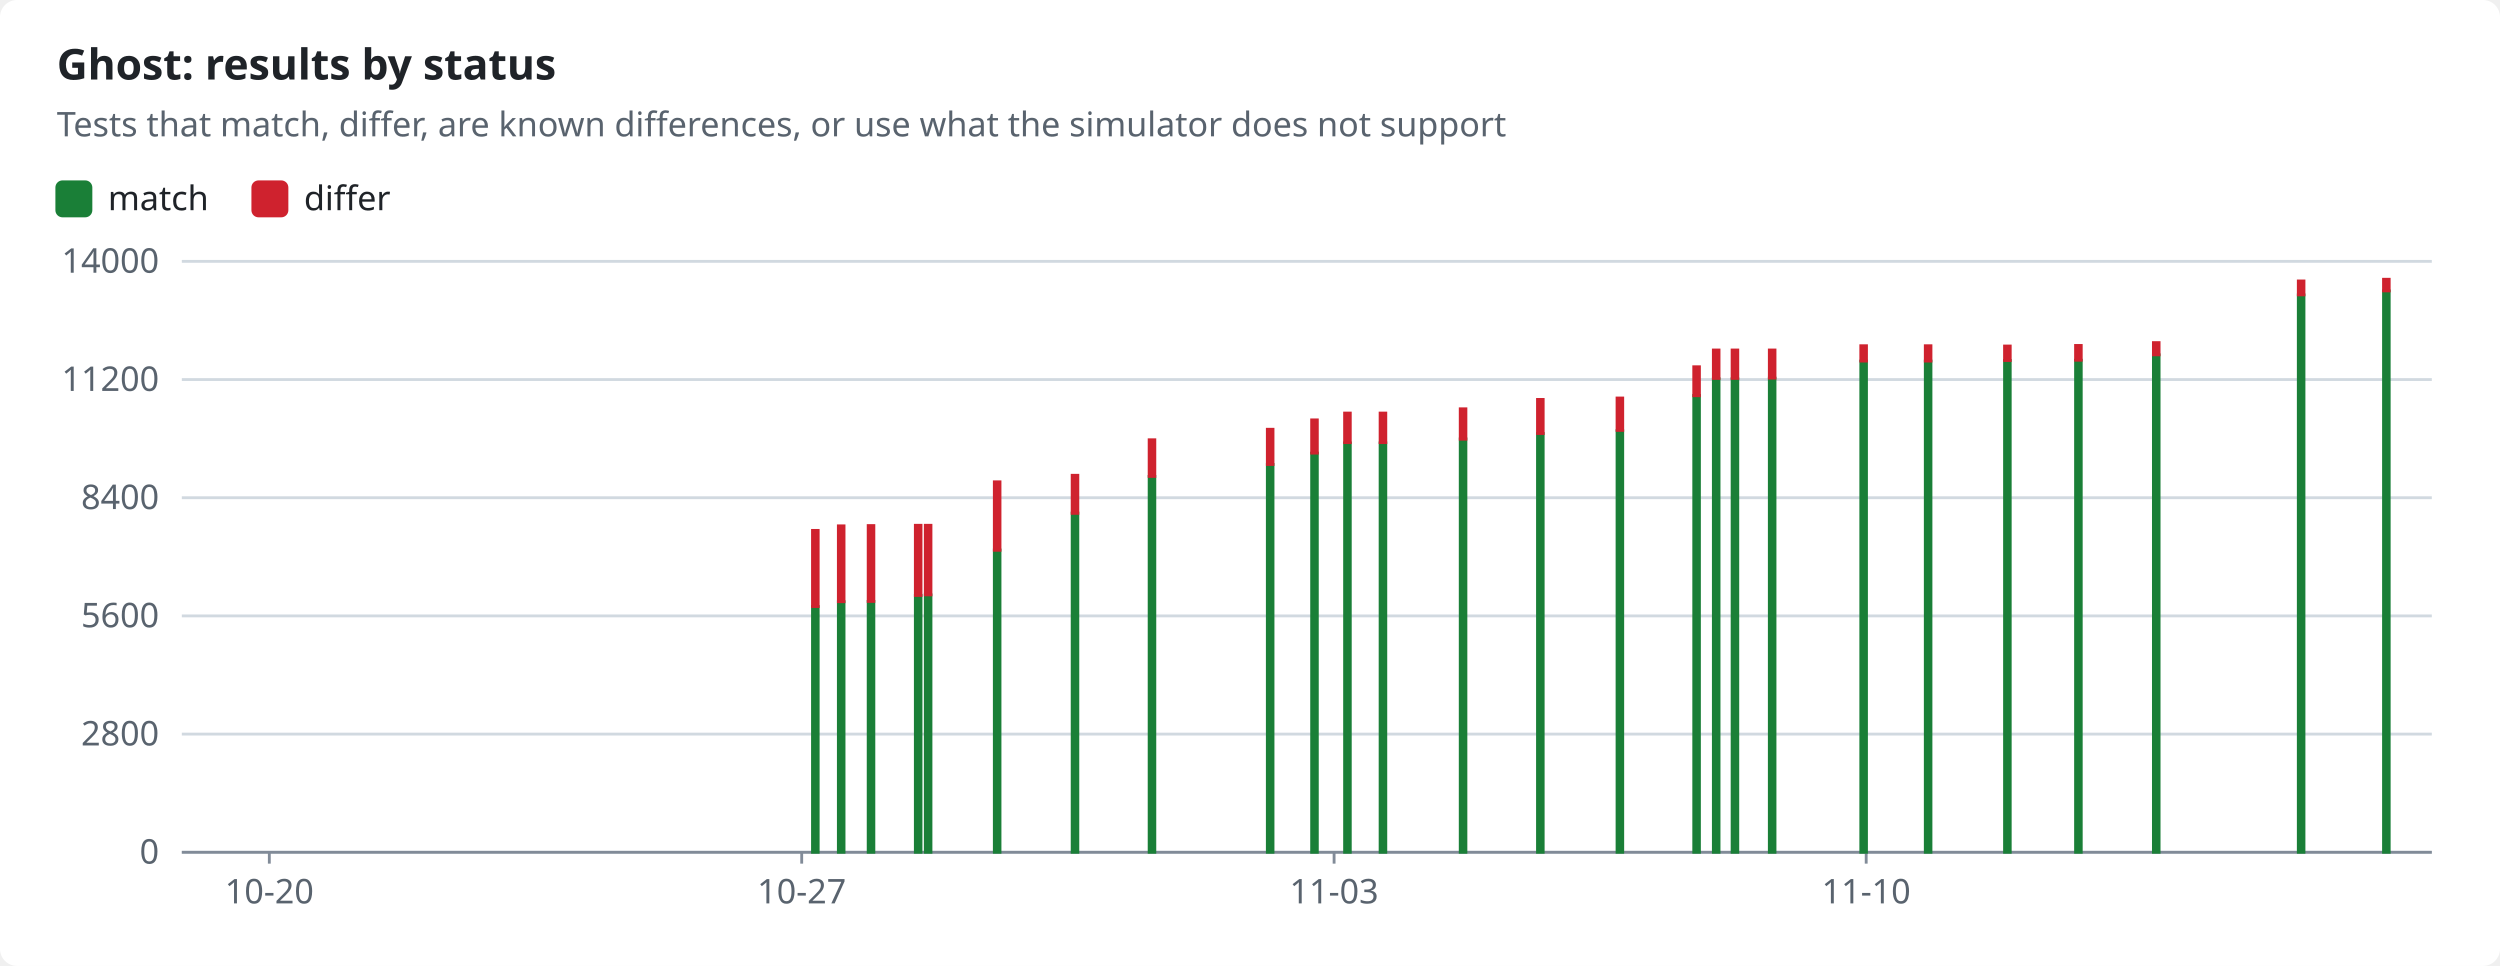
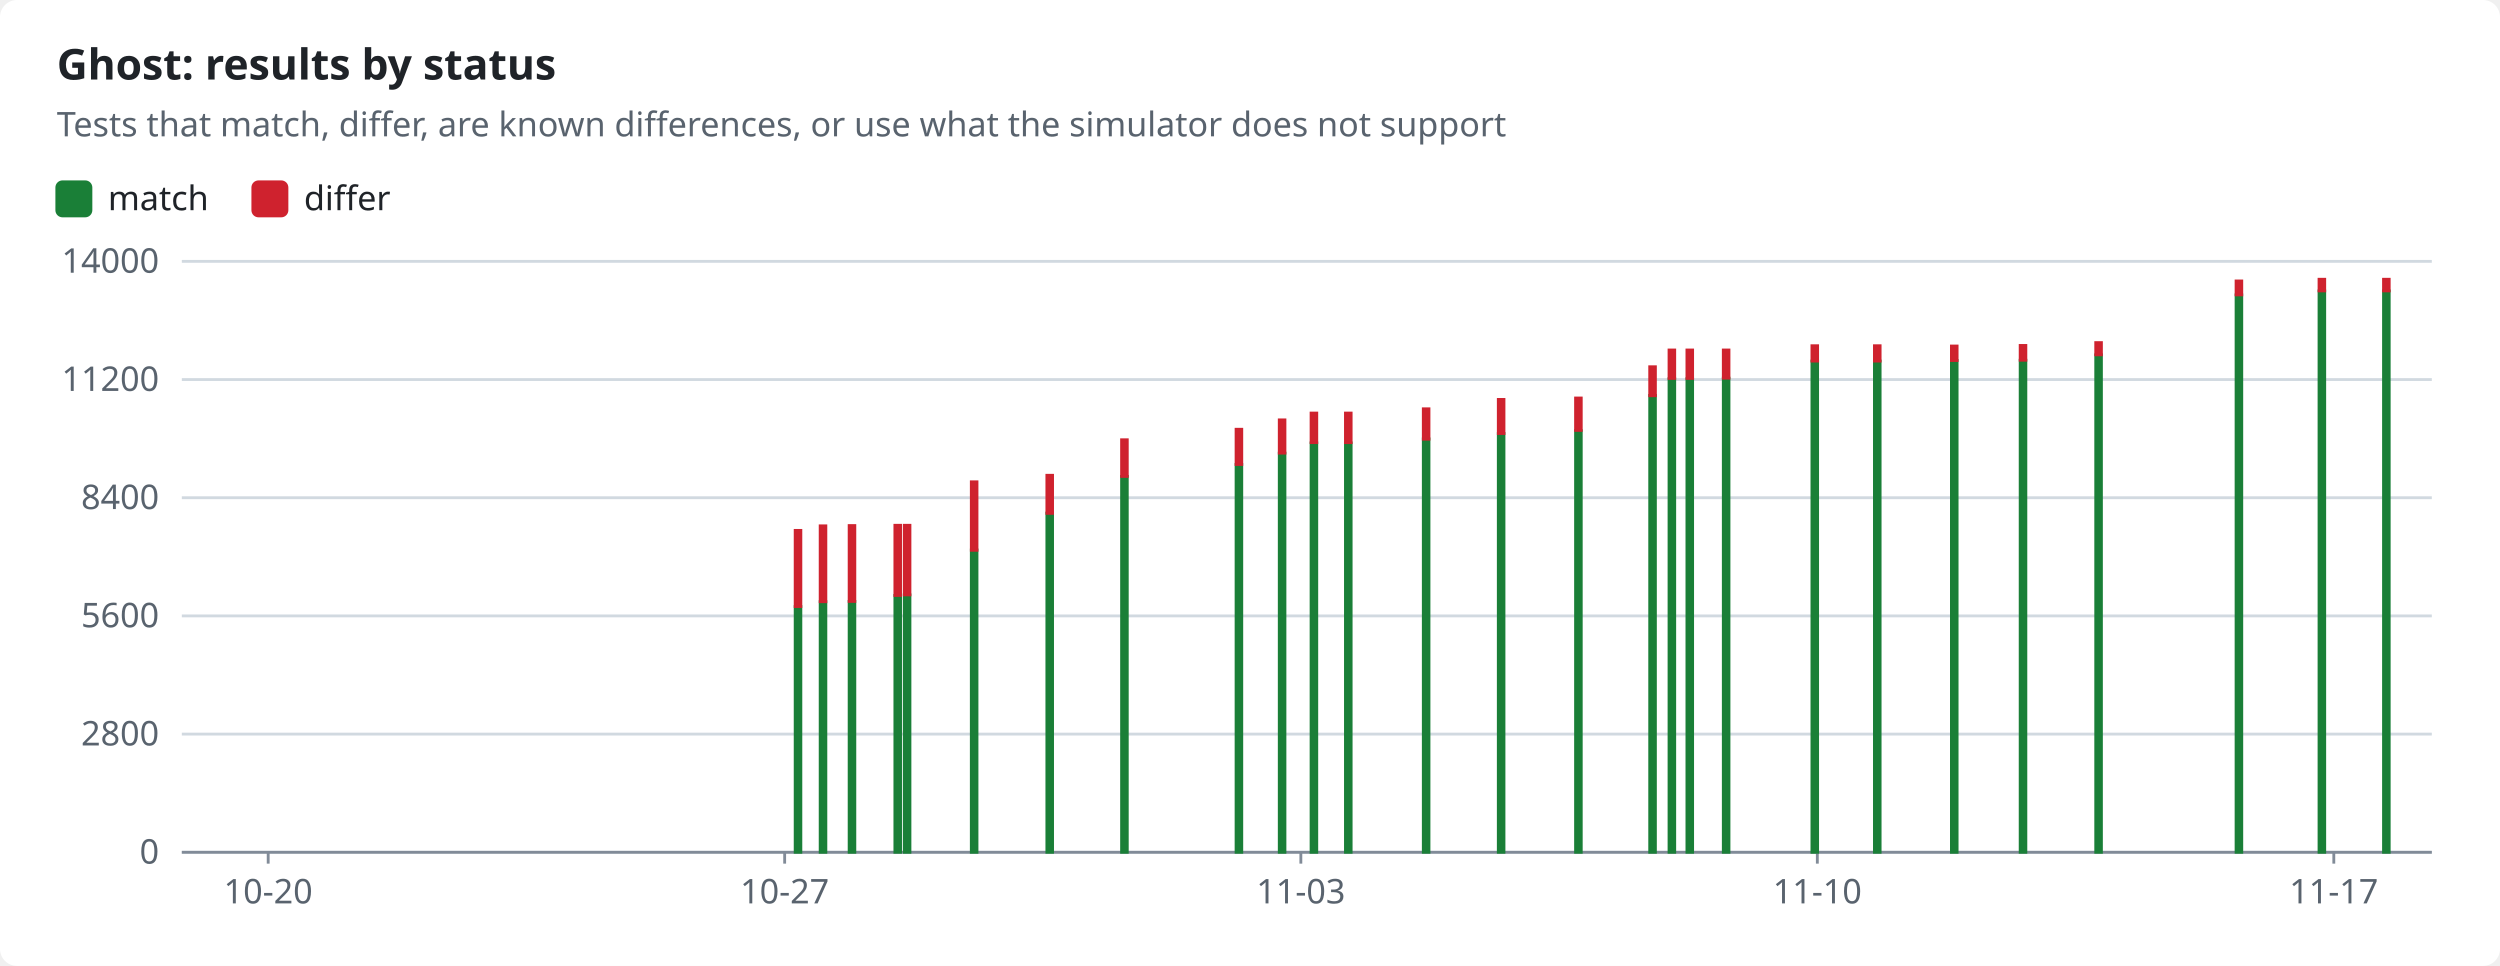
<svg xmlns="http://www.w3.org/2000/svg" width="880" height="340" viewBox="0 0 880 340" role="img">
  <style>text{font-family:-apple-system,BlinkMacSystemFont,"Segoe UI","Noto Sans",Helvetica,Arial,sans-serif;font-size:12px;fill:#1f2328;stroke:none}.bg{fill:#ffffff}.muted{fill:#59636e}.title{font-size:15px;font-weight:600}.grid{stroke:#d1d9e0;stroke-width:1}.axis{stroke:#818b98;stroke-width:1}.line{fill:none;stroke-width:2}.dashed{stroke-dasharray:5 4}.c-pass{stroke:#1a7f37;fill:#1a7f37}.c-fail{stroke:#cf222e;fill:#cf222e}.c-known{stroke:#8c959f;fill:#8c959f}.c-unsupported{stroke:#bf8700;fill:#bf8700}.line{fill:none}.mk{fill:none;stroke-width:1.6}@media (prefers-color-scheme:dark){text{fill:#f0f6fc}.bg{fill:#0d1117}.muted{fill:#9198a1}.grid{stroke:#3d444d}.axis{stroke:#656c76}.c-pass{stroke:#3fb950;fill:#3fb950}.c-fail{stroke:#f85149;fill:#f85149}.c-known{stroke:#6e7681;fill:#6e7681}.c-unsupported{stroke:#d29922;fill:#d29922}.line{fill:none}.mk{fill:none;stroke-width:1.6}}</style>
  <rect class="bg" width="880" height="340" rx="6" />
  <text x="20.0" y="28.0" class="title" text-anchor="start">Ghost: results by status</text>
  <text x="20.0" y="48.0" class="muted" text-anchor="start">Tests that match, differ, are known differences, or use what the simulator does not support</text>
  <rect class="c-pass" x="20" y="64" width="12" height="12" rx="2" />
  <text x="38.0" y="74.0" text-anchor="start">match</text>
  <rect class="c-fail" x="89.0" y="64" width="12" height="12" rx="2" />
  <text x="107.0" y="74.0" text-anchor="start">differ</text>
  <line class="grid" x1="64" x2="856" y1="300.0" y2="300.0" />
  <text x="56.0" y="304.0" class="muted" text-anchor="end">0</text>
  <line class="grid" x1="64" x2="856" y1="258.4" y2="258.4" />
  <text x="56.0" y="262.4" class="muted" text-anchor="end">2800</text>
  <line class="grid" x1="64" x2="856" y1="216.8" y2="216.8" />
  <text x="56.0" y="220.8" class="muted" text-anchor="end">5600</text>
  <line class="grid" x1="64" x2="856" y1="175.2" y2="175.2" />
  <text x="56.0" y="179.2" class="muted" text-anchor="end">8400</text>
  <line class="grid" x1="64" x2="856" y1="133.6" y2="133.6" />
  <text x="56.0" y="137.6" class="muted" text-anchor="end">11200</text>
  <line class="grid" x1="64" x2="856" y1="92.0" y2="92.0" />
  <text x="56.0" y="96.0" class="muted" text-anchor="end">14000</text>
  <line class="axis" x1="64" x2="856" y1="300" y2="300" />
-   <line class="axis" x1="94.8" x2="94.8" y1="300" y2="304" />
-   <text x="94.8" y="318.0" class="muted" text-anchor="middle">10-20</text>
-   <line class="axis" x1="282.2" x2="282.2" y1="300" y2="304" />
-   <text x="282.2" y="318.0" class="muted" text-anchor="middle">10-27</text>
-   <line class="axis" x1="469.6" x2="469.6" y1="300" y2="304" />
-   <text x="469.6" y="318.0" class="muted" text-anchor="middle">11-03</text>
-   <line class="axis" x1="656.9" x2="656.9" y1="300" y2="304" />
-   <text x="656.9" y="318.0" class="muted" text-anchor="middle">11-10</text>
-   <rect class="c-pass" x="286.0" y="213.5" width="2.0" height="86.5" />
-   <rect class="c-fail" x="286.0" y="186.7" width="2.0" height="26.8" />
-   <rect class="c-pass" x="295.1" y="211.8" width="2.0" height="88.2" />
-   <rect class="c-fail" x="295.1" y="185.1" width="2.0" height="26.7" />
-   <rect class="c-pass" x="305.6" y="211.7" width="2.0" height="88.3" />
-   <rect class="c-fail" x="305.6" y="185.0" width="2.0" height="26.7" />
-   <rect class="c-pass" x="322.2" y="209.6" width="2.0" height="90.4" />
-   <rect class="c-fail" x="322.2" y="184.9" width="2.0" height="24.7" />
-   <rect class="c-pass" x="325.7" y="209.4" width="2.0" height="90.6" />
-   <rect class="c-fail" x="325.7" y="184.9" width="2.0" height="24.5" />
-   <rect class="c-pass" x="350.0" y="193.6" width="2.0" height="106.4" />
-   <rect class="c-fail" x="350.0" y="169.6" width="2.0" height="24.1" />
-   <rect class="c-pass" x="377.4" y="180.6" width="2.0" height="119.4" />
-   <rect class="c-fail" x="377.4" y="167.3" width="2.0" height="13.4" />
-   <rect class="c-pass" x="404.5" y="167.7" width="2.0" height="132.3" />
-   <rect class="c-fail" x="404.5" y="154.8" width="2.0" height="12.9" />
-   <rect class="c-pass" x="446.1" y="163.5" width="2.0" height="136.5" />
-   <rect class="c-fail" x="446.1" y="151.1" width="2.0" height="12.4" />
-   <rect class="c-pass" x="461.7" y="159.5" width="2.0" height="140.5" />
-   <rect class="c-fail" x="461.7" y="147.8" width="2.0" height="11.7" />
-   <rect class="c-pass" x="473.3" y="155.9" width="2.0" height="144.1" />
-   <rect class="c-fail" x="473.3" y="145.4" width="2.0" height="10.4" />
-   <rect class="c-pass" x="485.8" y="155.9" width="2.0" height="144.1" />
-   <rect class="c-fail" x="485.8" y="145.4" width="2.0" height="10.4" />
-   <rect class="c-pass" x="514.0" y="154.5" width="2.0" height="145.5" />
-   <rect class="c-fail" x="514.0" y="143.9" width="2.0" height="10.7" />
-   <rect class="c-pass" x="541.2" y="152.6" width="2.0" height="147.4" />
-   <rect class="c-fail" x="541.2" y="140.6" width="2.0" height="12.0" />
-   <rect class="c-pass" x="569.2" y="151.6" width="2.0" height="148.4" />
-   <rect class="c-fail" x="569.2" y="140.1" width="2.0" height="11.4" />
-   <rect class="c-pass" x="596.2" y="139.2" width="2.0" height="160.8" />
-   <rect class="c-fail" x="596.2" y="129.1" width="2.0" height="10.2" />
-   <rect class="c-pass" x="603.1" y="133.3" width="2.0" height="166.7" />
-   <rect class="c-fail" x="603.1" y="123.2" width="2.0" height="10.0" />
-   <rect class="c-pass" x="609.7" y="133.3" width="2.0" height="166.7" />
-   <rect class="c-fail" x="609.7" y="123.2" width="2.0" height="10.0" />
-   <rect class="c-pass" x="622.8" y="133.1" width="2.0" height="166.9" />
-   <rect class="c-fail" x="622.8" y="123.2" width="2.0" height="9.9" />
-   <rect class="c-pass" x="655.0" y="127.1" width="2.0" height="172.9" />
-   <rect class="c-fail" x="655.0" y="121.7" width="2.0" height="5.4" />
-   <rect class="c-pass" x="677.7" y="127.1" width="2.0" height="172.9" />
-   <rect class="c-fail" x="677.7" y="121.7" width="2.0" height="5.4" />
-   <rect class="c-pass" x="705.6" y="126.9" width="2.0" height="173.1" />
-   <rect class="c-fail" x="705.6" y="121.8" width="2.0" height="5.1" />
-   <rect class="c-pass" x="730.6" y="126.8" width="2.0" height="173.2" />
-   <rect class="c-fail" x="730.6" y="121.6" width="2.0" height="5.2" />
-   <rect class="c-pass" x="758.0" y="124.9" width="2.0" height="175.1" />
-   <rect class="c-fail" x="758.0" y="120.6" width="2.0" height="4.3" />
-   <rect class="c-pass" x="809.0" y="103.8" width="2.0" height="196.2" />
-   <rect class="c-fail" x="809.0" y="98.9" width="2.0" height="4.9" />
+   <line class="axis" x1="94.4" x2="94.4" y1="300" y2="304" />
+   <text x="94.4" y="318.0" class="muted" text-anchor="middle">10-20</text>
+   <line class="axis" x1="276.2" x2="276.2" y1="300" y2="304" />
+   <text x="276.2" y="318.0" class="muted" text-anchor="middle">10-27</text>
+   <line class="axis" x1="457.9" x2="457.9" y1="300" y2="304" />
+   <text x="457.9" y="318.0" class="muted" text-anchor="middle">11-03</text>
+   <line class="axis" x1="639.7" x2="639.7" y1="300" y2="304" />
+   <text x="639.7" y="318.0" class="muted" text-anchor="middle">11-10</text>
+   <line class="axis" x1="821.5" x2="821.5" y1="300" y2="304" />
+   <text x="821.5" y="318.0" class="muted" text-anchor="middle">11-17</text>
+   <rect class="c-pass" x="279.9" y="213.5" width="2.0" height="86.5" />
+   <rect class="c-fail" x="279.9" y="186.7" width="2.0" height="26.8" />
+   <rect class="c-pass" x="288.7" y="211.8" width="2.0" height="88.2" />
+   <rect class="c-fail" x="288.7" y="185.1" width="2.0" height="26.7" />
+   <rect class="c-pass" x="298.9" y="211.7" width="2.0" height="88.3" />
+   <rect class="c-fail" x="298.9" y="185.0" width="2.0" height="26.7" />
+   <rect class="c-pass" x="315.0" y="209.6" width="2.0" height="90.4" />
+   <rect class="c-fail" x="315.0" y="184.9" width="2.0" height="24.7" />
+   <rect class="c-pass" x="318.3" y="209.4" width="2.0" height="90.6" />
+   <rect class="c-fail" x="318.3" y="184.9" width="2.0" height="24.5" />
+   <rect class="c-pass" x="341.9" y="193.6" width="2.0" height="106.4" />
+   <rect class="c-fail" x="341.9" y="169.6" width="2.0" height="24.1" />
+   <rect class="c-pass" x="368.5" y="180.6" width="2.0" height="119.4" />
+   <rect class="c-fail" x="368.5" y="167.3" width="2.0" height="13.4" />
+   <rect class="c-pass" x="394.8" y="167.7" width="2.0" height="132.3" />
+   <rect class="c-fail" x="394.8" y="154.8" width="2.0" height="12.9" />
+   <rect class="c-pass" x="435.1" y="163.5" width="2.0" height="136.5" />
+   <rect class="c-fail" x="435.1" y="151.1" width="2.0" height="12.4" />
+   <rect class="c-pass" x="450.3" y="159.5" width="2.0" height="140.5" />
+   <rect class="c-fail" x="450.3" y="147.8" width="2.0" height="11.7" />
+   <rect class="c-pass" x="461.5" y="155.9" width="2.0" height="144.1" />
+   <rect class="c-fail" x="461.5" y="145.4" width="2.0" height="10.4" />
+   <rect class="c-pass" x="473.6" y="155.9" width="2.0" height="144.1" />
+   <rect class="c-fail" x="473.6" y="145.4" width="2.0" height="10.4" />
+   <rect class="c-pass" x="501.0" y="154.5" width="2.0" height="145.5" />
+   <rect class="c-fail" x="501.0" y="143.9" width="2.0" height="10.7" />
+   <rect class="c-pass" x="527.4" y="152.6" width="2.0" height="147.4" />
+   <rect class="c-fail" x="527.4" y="140.6" width="2.0" height="12.0" />
+   <rect class="c-pass" x="554.6" y="151.6" width="2.0" height="148.4" />
+   <rect class="c-fail" x="554.6" y="140.1" width="2.0" height="11.4" />
+   <rect class="c-pass" x="580.7" y="139.2" width="2.0" height="160.8" />
+   <rect class="c-fail" x="580.7" y="129.1" width="2.0" height="10.2" />
+   <rect class="c-pass" x="587.5" y="133.3" width="2.0" height="166.7" />
+   <rect class="c-fail" x="587.5" y="123.2" width="2.0" height="10.0" />
+   <rect class="c-pass" x="593.8" y="133.3" width="2.0" height="166.7" />
+   <rect class="c-fail" x="593.8" y="123.2" width="2.0" height="10.0" />
+   <rect class="c-pass" x="606.6" y="133.1" width="2.0" height="166.9" />
+   <rect class="c-fail" x="606.6" y="123.2" width="2.0" height="9.9" />
+   <rect class="c-pass" x="637.8" y="127.1" width="2.0" height="172.9" />
+   <rect class="c-fail" x="637.8" y="121.7" width="2.0" height="5.4" />
+   <rect class="c-pass" x="659.8" y="127.1" width="2.0" height="172.9" />
+   <rect class="c-fail" x="659.8" y="121.7" width="2.0" height="5.4" />
+   <rect class="c-pass" x="686.9" y="126.9" width="2.0" height="173.1" />
+   <rect class="c-fail" x="686.9" y="121.8" width="2.0" height="5.1" />
+   <rect class="c-pass" x="711.1" y="126.8" width="2.0" height="173.2" />
+   <rect class="c-fail" x="711.1" y="121.6" width="2.0" height="5.2" />
+   <rect class="c-pass" x="737.7" y="124.9" width="2.0" height="175.1" />
+   <rect class="c-fail" x="737.7" y="120.6" width="2.0" height="4.3" />
+   <rect class="c-pass" x="787.1" y="103.8" width="2.0" height="196.2" />
+   <rect class="c-fail" x="787.1" y="98.9" width="2.0" height="4.9" />
+   <rect class="c-pass" x="816.3" y="102.4" width="2.0" height="197.6" />
+   <rect class="c-fail" x="816.3" y="98.3" width="2.0" height="4.1" />
  <rect class="c-pass" x="839.0" y="102.4" width="2.0" height="197.6" />
  <rect class="c-fail" x="839.0" y="98.3" width="2.0" height="4.1" />
</svg>
